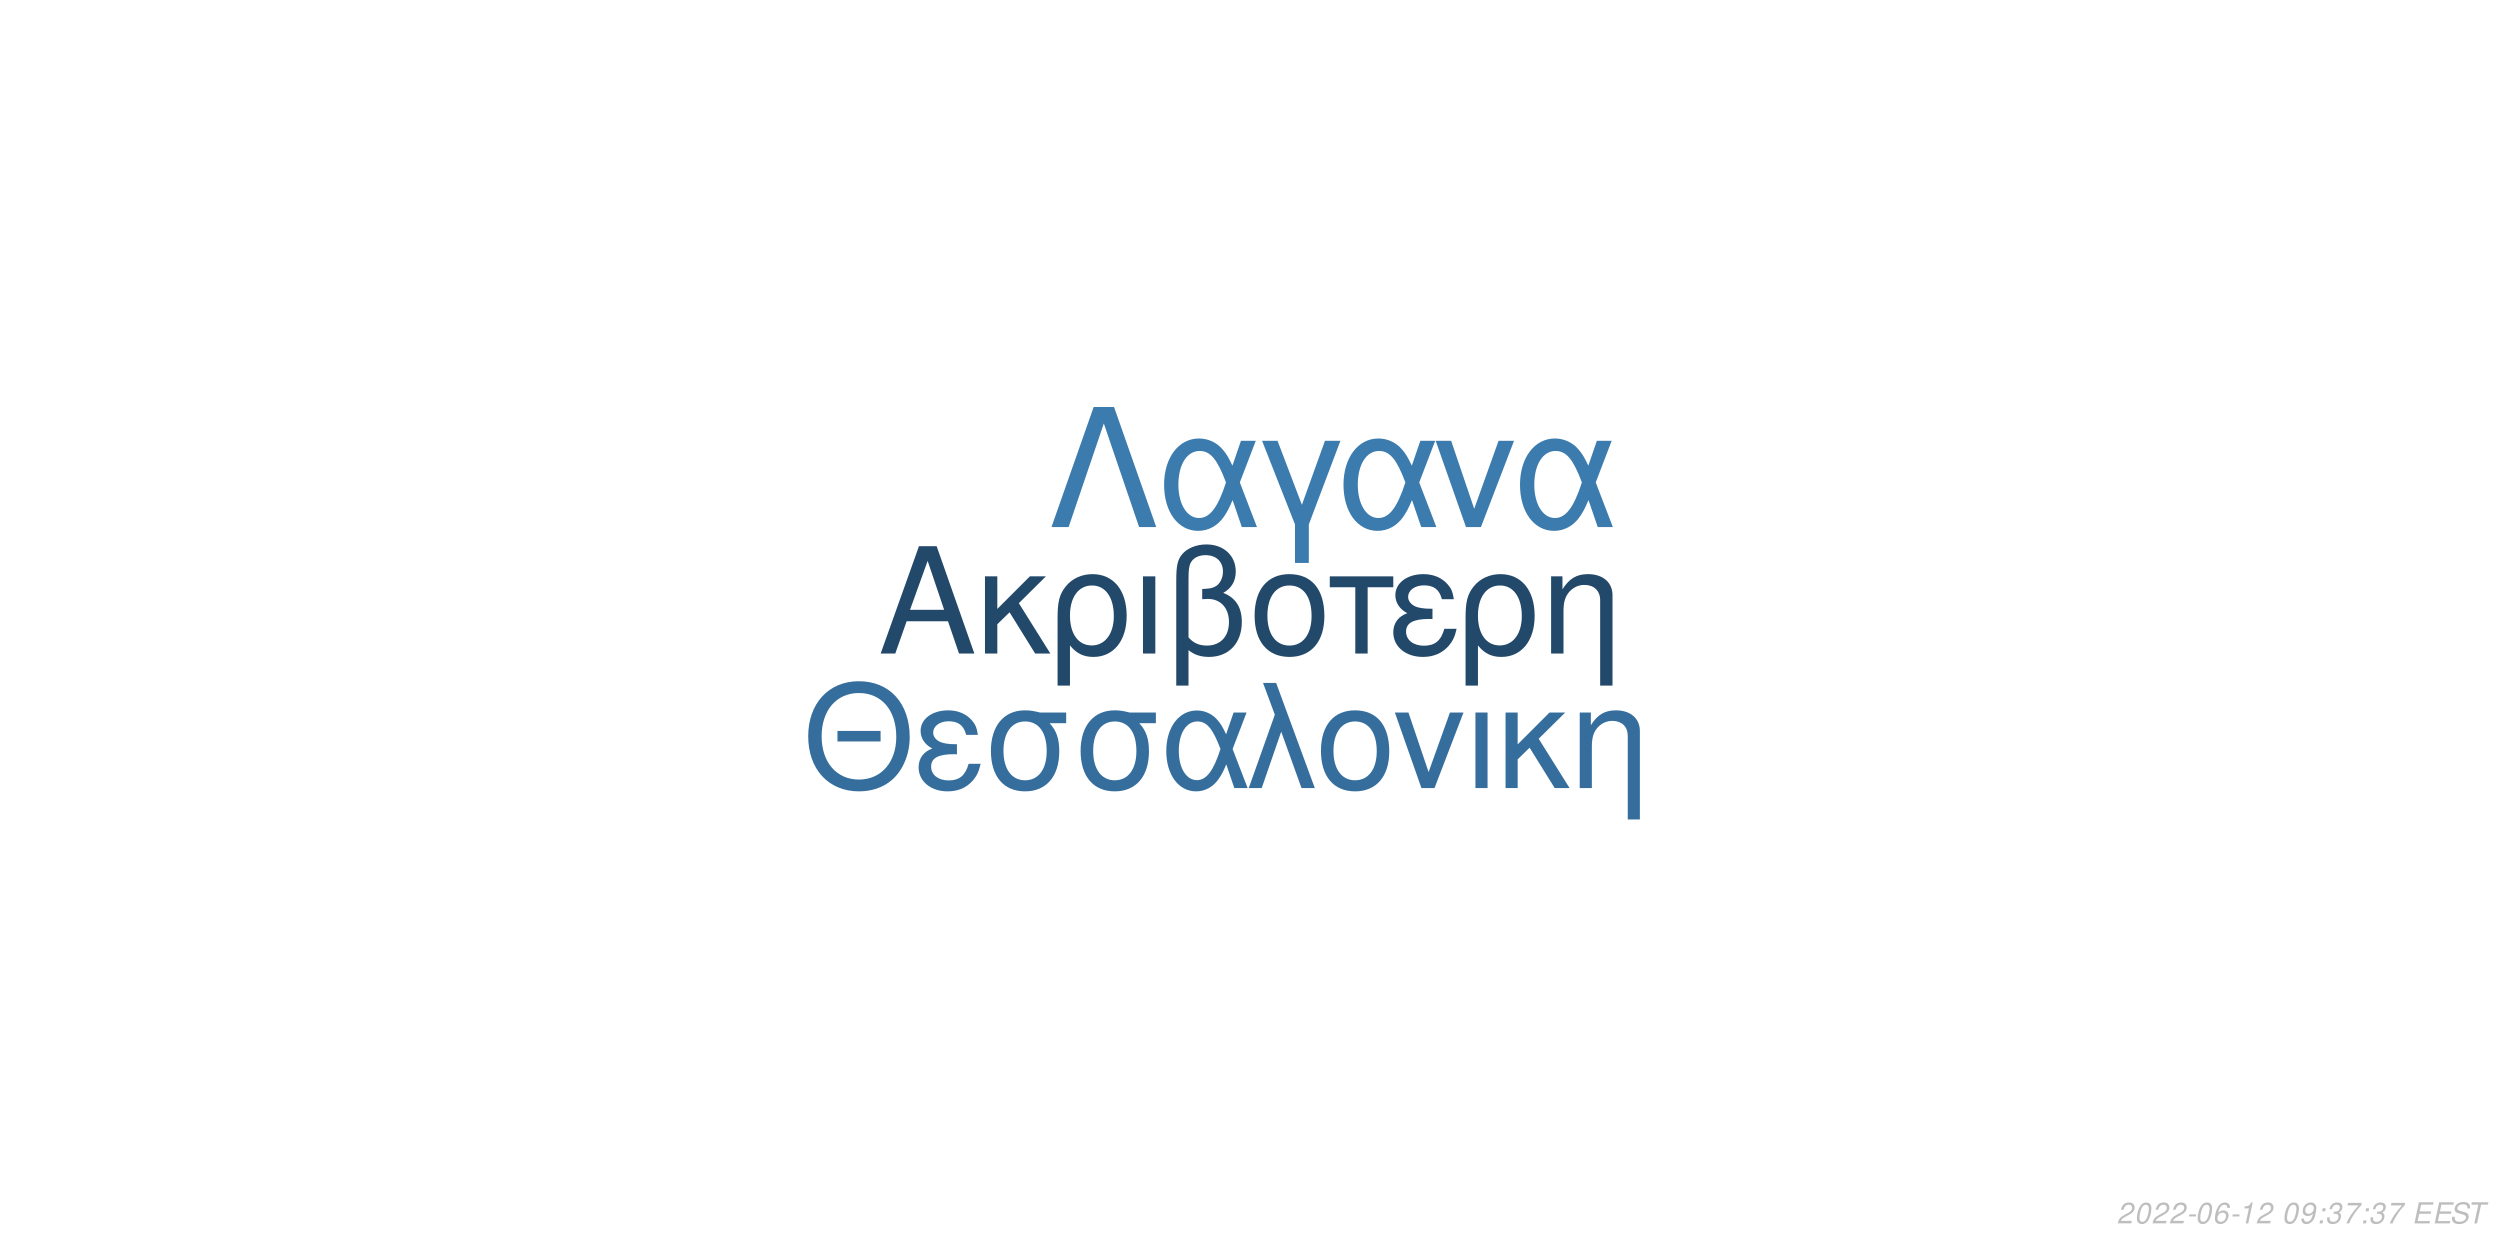
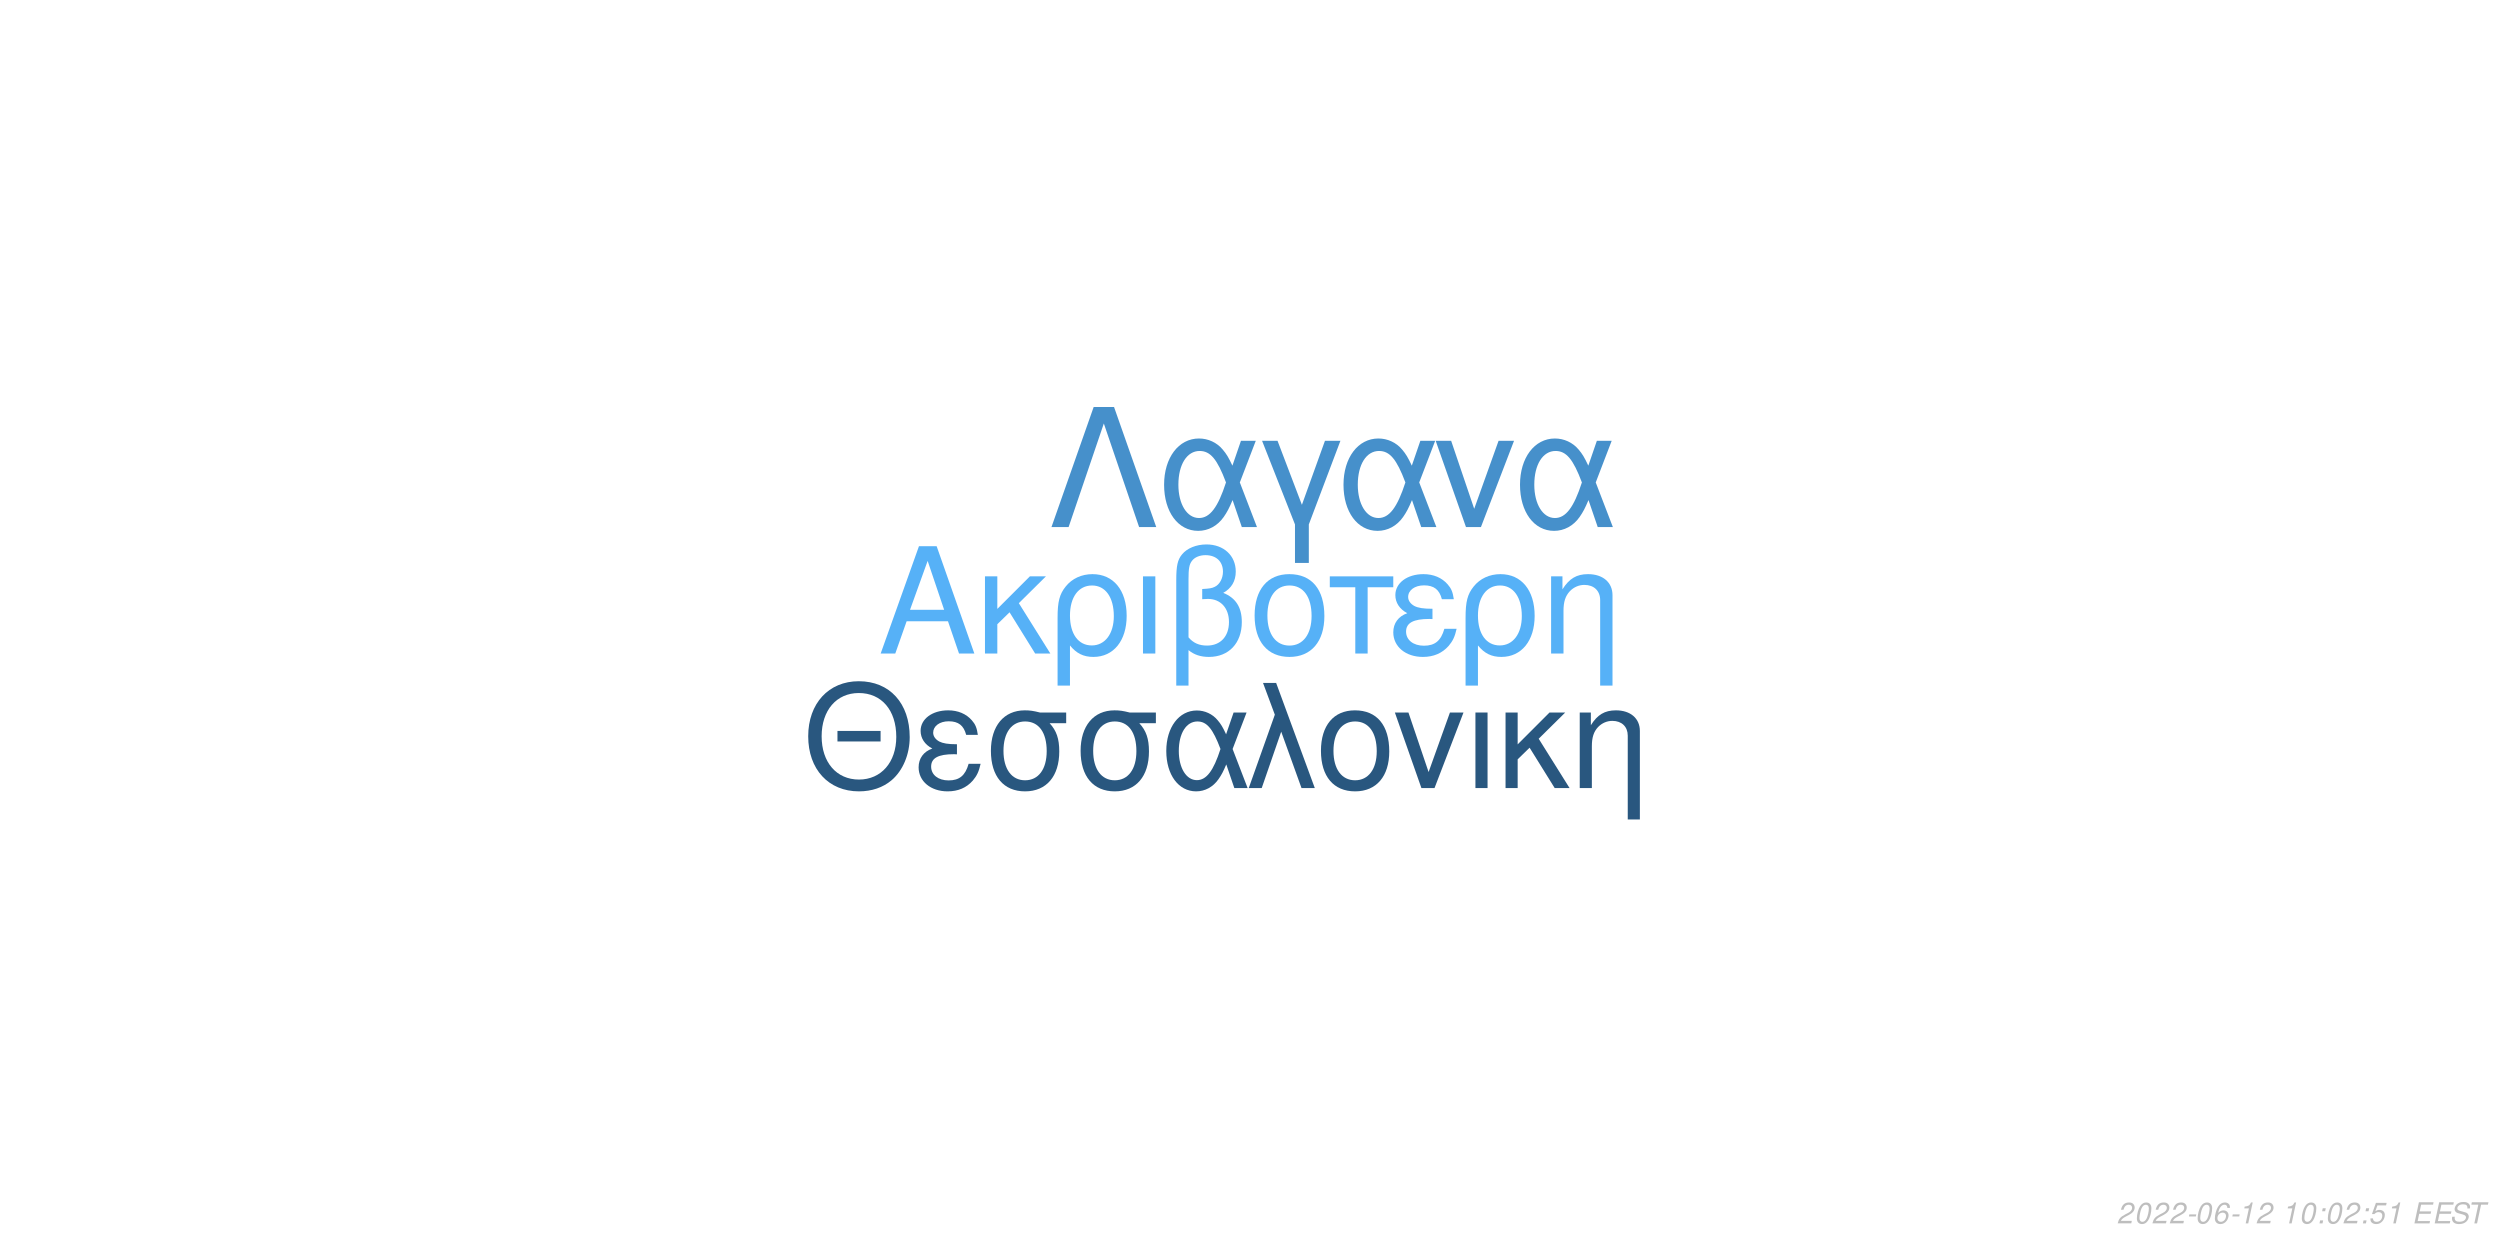
<svg xmlns="http://www.w3.org/2000/svg" xmlns:xlink="http://www.w3.org/1999/xlink" width="864pt" height="432pt" viewBox="0 0 864 432" version="1.1">
  <defs>
    <g>
      <symbol overflow="visible" id="glyph0-0">
        <path style="stroke:none;" d="" />
      </symbol>
      <symbol overflow="visible" id="glyph0-1">
        <path style="stroke:none;" d="M 24.125 -11.141 L 27.938 0 L 33.234 0 L 20.203 -37.094 L 14.094 -37.094 L 0.859 0 L 5.906 0 L 9.828 -11.141 Z M 22.797 -15.109 L 11 -15.109 L 17.094 -32.016 Z M 22.797 -15.109 " />
      </symbol>
      <symbol overflow="visible" id="glyph0-2">
        <path style="stroke:none;" d="M 7.172 -15.422 L 7.172 -26.672 L 2.906 -26.672 L 2.906 0 L 7.172 0 L 7.172 -10.125 L 11.406 -14.25 L 20.25 0 L 25.5 0 L 14.609 -17.406 L 23.969 -26.672 L 18.422 -26.672 Z M 7.172 -15.422 " />
      </symbol>
      <symbol overflow="visible" id="glyph0-3">
        <path style="stroke:none;" d="M 3 11.094 L 7.281 11.094 L 7.281 -2.797 C 9.516 -0.047 11.953 1.172 15.375 1.172 C 22.344 1.172 26.875 -4.422 26.875 -13.031 C 26.875 -21.891 22.297 -27.438 15.062 -27.438 C 11.297 -27.438 7.984 -25.906 5.797 -23.156 C 3.672 -20.516 3 -17.969 3 -12.359 Z M 14.906 -23.516 C 19.547 -23.516 22.438 -19.438 22.438 -12.922 C 22.438 -6.812 19.391 -2.797 14.812 -2.797 C 10.172 -2.797 7.281 -6.766 7.281 -13.125 C 7.281 -19.484 10.234 -23.516 14.906 -23.516 Z M 14.906 -23.516 " />
      </symbol>
      <symbol overflow="visible" id="glyph0-4">
        <path style="stroke:none;" d="M 3.516 0 L 7.781 0 L 7.781 -26.672 L 3.516 -26.672 Z M 3.516 0 " />
      </symbol>
      <symbol overflow="visible" id="glyph0-5">
        <path style="stroke:none;" d="M 4.016 11.094 L 8.25 11.094 L 8.25 -1.172 C 10.172 0.406 12.422 1.172 15.312 1.172 C 22.188 1.172 26.672 -3.609 26.672 -10.891 C 26.672 -15.984 24.578 -19.234 20.25 -20.969 C 23.109 -22.547 24.578 -25.031 24.578 -28.344 C 24.578 -33.844 20.406 -37.703 14.453 -37.703 C 10.938 -37.703 7.734 -36.391 6 -34.25 C 4.484 -32.422 4.016 -30.328 4.016 -25.391 Z M 8.25 -25.656 C 8.25 -29.359 8.5 -30.844 9.469 -32.062 C 10.375 -33.281 12.156 -34 14.094 -34 C 17.812 -34 20.156 -31.812 20.156 -28.297 C 20.156 -25.953 18.984 -23.812 17.297 -23.047 C 16.281 -22.547 15.469 -22.438 12.984 -22.297 L 12.984 -18.781 C 13.734 -18.828 14.344 -18.875 14.969 -18.875 C 19.344 -18.875 22.234 -15.719 22.234 -10.891 C 22.234 -5.906 19.281 -2.75 14.656 -2.75 C 11.953 -2.75 9.922 -3.609 8.25 -5.594 Z M 8.25 -25.656 " />
      </symbol>
      <symbol overflow="visible" id="glyph0-6">
        <path style="stroke:none;" d="M 14.094 -27.438 C 6.562 -27.438 2.094 -22.094 2.094 -13.125 C 2.094 -4.125 6.562 1.172 14.141 1.172 C 21.672 1.172 26.203 -4.172 26.203 -12.922 C 26.203 -22.188 21.828 -27.438 14.094 -27.438 Z M 14.141 -23.516 C 18.938 -23.516 21.781 -19.594 21.781 -12.984 C 21.781 -6.672 18.828 -2.75 14.141 -2.75 C 9.422 -2.75 6.516 -6.672 6.516 -13.125 C 6.516 -19.594 9.422 -23.516 14.141 -23.516 Z M 14.141 -23.516 " />
      </symbol>
      <symbol overflow="visible" id="glyph0-7">
        <path style="stroke:none;" d="M 7.891 0 L 12.156 0 L 12.156 -22.906 L 21.016 -22.906 L 21.016 -26.672 L -0.922 -26.672 L -0.922 -22.906 L 7.891 -22.906 Z M 7.891 0 " />
      </symbol>
      <symbol overflow="visible" id="glyph0-8">
        <path style="stroke:none;" d="M 14.562 -15.469 C 11.344 -15.469 9.562 -15.781 8.297 -16.438 C 6.922 -17.203 6.156 -18.328 6.156 -19.547 C 6.156 -21.891 8.453 -23.562 11.656 -23.562 C 15.062 -23.562 16.953 -22.094 17.812 -18.781 L 21.938 -18.781 C 21.578 -21.266 21.062 -22.5 19.797 -23.922 C 17.812 -26.203 14.906 -27.438 11.453 -27.438 C 5.797 -27.438 1.734 -24.375 1.734 -20.203 C 1.734 -17.609 3.156 -15.375 5.859 -13.938 C 2.797 -12.875 1.016 -10.484 1.016 -7.328 C 1.016 -2.391 5.297 1.172 11.25 1.172 C 14.969 1.172 17.906 -0.109 20.156 -2.641 C 21.578 -4.328 22.297 -5.797 22.906 -8.547 L 18.672 -8.547 C 17.5 -4.422 15.422 -2.703 11.609 -2.703 C 7.938 -2.703 5.438 -4.688 5.438 -7.578 C 5.438 -10.578 7.938 -11.953 13.484 -11.953 C 13.641 -11.953 14.094 -11.953 14.562 -11.906 Z M 14.562 -15.469 " />
      </symbol>
      <symbol overflow="visible" id="glyph0-9">
        <path style="stroke:none;" d="M 3.562 -26.672 L 3.562 0 L 7.844 0 L 7.844 -14.703 C 7.844 -17.906 8.5 -19.891 10.031 -21.531 C 11.406 -22.953 13.188 -23.719 15.062 -23.719 C 18.375 -23.719 20.516 -21.672 20.516 -18.469 L 20.516 11.094 L 24.781 11.094 L 24.781 -20.156 C 24.781 -24.578 21.469 -27.438 16.328 -27.438 C 12.359 -27.438 9.828 -25.906 7.484 -22.188 L 7.484 -26.672 Z M 3.562 -26.672 " />
      </symbol>
      <symbol overflow="visible" id="glyph1-0">
        <path style="stroke:none;" d="" />
      </symbol>
      <symbol overflow="visible" id="glyph1-1">
        <path style="stroke:none;" d="M 26.859 -19.734 L 11.953 -19.734 L 11.953 -16.094 L 26.859 -16.094 Z M 19.328 -36.922 C 8.922 -36.922 1.844 -29.25 1.844 -17.891 C 1.844 -6.484 8.875 1.141 19.391 1.141 C 23.812 1.141 27.703 -0.203 30.641 -2.688 C 34.578 -6.031 36.922 -11.656 36.922 -17.594 C 36.922 -29.297 30 -36.922 19.328 -36.922 Z M 19.328 -32.844 C 27.203 -32.844 32.281 -26.906 32.281 -17.688 C 32.281 -8.922 27.062 -2.938 19.391 -2.938 C 11.609 -2.938 6.484 -8.922 6.484 -17.891 C 6.484 -26.859 11.609 -32.844 19.328 -32.844 Z M 19.328 -32.844 " />
      </symbol>
      <symbol overflow="visible" id="glyph1-2">
        <path style="stroke:none;" d="M 14.25 -15.141 C 11.109 -15.141 9.375 -15.453 8.125 -16.094 C 6.781 -16.844 6.031 -17.938 6.031 -19.141 C 6.031 -21.422 8.266 -23.078 11.406 -23.078 C 14.75 -23.078 16.594 -21.625 17.438 -18.391 L 21.469 -18.391 C 21.125 -20.828 20.625 -22.031 19.391 -23.422 C 17.438 -25.656 14.594 -26.859 11.219 -26.859 C 5.688 -26.859 1.688 -23.875 1.688 -19.781 C 1.688 -17.234 3.094 -15.047 5.734 -13.656 C 2.734 -12.609 1 -10.266 1 -7.172 C 1 -2.344 5.188 1.141 11.016 1.141 C 14.656 1.141 17.547 -0.094 19.734 -2.594 C 21.125 -4.234 21.828 -5.688 22.422 -8.375 L 18.281 -8.375 C 17.141 -4.328 15.094 -2.641 11.359 -2.641 C 7.766 -2.641 5.328 -4.578 5.328 -7.422 C 5.328 -10.359 7.766 -11.703 13.203 -11.703 C 13.359 -11.703 13.797 -11.703 14.25 -11.656 Z M 14.25 -15.141 " />
      </symbol>
      <symbol overflow="visible" id="glyph1-3">
        <path style="stroke:none;" d="M 29 -26.109 L 19.938 -26.109 C 17.594 -26.703 16.438 -26.859 14.703 -26.859 C 7.469 -26.859 2.984 -21.469 2.984 -12.859 C 2.984 -4.031 7.375 1.141 14.797 1.141 C 22.172 1.141 26.609 -4.078 26.609 -12.656 C 26.609 -17.047 25.656 -19.828 23.266 -22.422 L 29 -22.422 Z M 14.797 -23.016 C 19.531 -23.016 22.266 -19.234 22.266 -12.75 C 22.266 -6.531 19.438 -2.688 14.797 -2.688 C 10.172 -2.688 7.328 -6.531 7.328 -12.859 C 7.328 -19.188 10.172 -23.016 14.797 -23.016 Z M 14.797 -23.016 " />
      </symbol>
      <symbol overflow="visible" id="glyph1-4">
        <path style="stroke:none;" d="M 29.344 -26.109 L 24.859 -26.109 L 22.266 -18.578 C 21.125 -21.031 20.484 -22.125 19.328 -23.469 C 17.547 -25.609 14.906 -26.812 12.156 -26.812 C 5.984 -26.812 1.594 -20.984 1.594 -12.812 C 1.594 -4.578 5.828 1.141 11.906 1.141 C 14.953 1.141 17.734 -0.344 19.625 -3.047 C 20.672 -4.531 21.281 -5.688 22.328 -8.172 L 25.109 0 L 29.703 0 L 24.516 -13.5 Z M 20.328 -13.5 C 17.891 -5.922 15.453 -2.734 12.156 -2.734 C 8.516 -2.734 5.922 -6.922 5.922 -12.812 C 5.922 -18.938 8.516 -23.016 12.359 -23.016 C 15.594 -23.016 17.688 -20.531 20.328 -13.5 Z M 20.328 -13.5 " />
      </symbol>
      <symbol overflow="visible" id="glyph1-5">
        <path style="stroke:none;" d="M 1.094 0 L 5.578 0 L 12.312 -19.484 L 19.328 0 L 23.922 0 L 10.562 -36.328 L 6.031 -36.328 L 10.109 -25.359 Z M 1.094 0 " />
      </symbol>
      <symbol overflow="visible" id="glyph1-6">
        <path style="stroke:none;" d="M 13.797 -26.859 C 6.422 -26.859 2.047 -21.625 2.047 -12.859 C 2.047 -4.031 6.422 1.141 13.859 1.141 C 21.234 1.141 25.656 -4.078 25.656 -12.656 C 25.656 -21.719 21.375 -26.859 13.797 -26.859 Z M 13.859 -23.016 C 18.531 -23.016 21.328 -19.188 21.328 -12.703 C 21.328 -6.531 18.438 -2.688 13.859 -2.688 C 9.219 -2.688 6.375 -6.531 6.375 -12.859 C 6.375 -19.188 9.219 -23.016 13.859 -23.016 Z M 13.859 -23.016 " />
      </symbol>
      <symbol overflow="visible" id="glyph1-7">
        <path style="stroke:none;" d="M 14.297 0 L 24.312 -26.109 L 19.625 -26.109 L 12.25 -5.531 L 5.281 -26.109 L 0.594 -26.109 L 9.766 0 Z M 14.297 0 " />
      </symbol>
      <symbol overflow="visible" id="glyph1-8">
        <path style="stroke:none;" d="M 3.438 0 L 7.625 0 L 7.625 -26.109 L 3.438 -26.109 Z M 3.438 0 " />
      </symbol>
      <symbol overflow="visible" id="glyph1-9">
        <path style="stroke:none;" d="M 7.031 -15.094 L 7.031 -26.109 L 2.844 -26.109 L 2.844 0 L 7.031 0 L 7.031 -9.922 L 11.156 -13.953 L 19.828 0 L 24.969 0 L 14.297 -17.047 L 23.469 -26.109 L 18.031 -26.109 Z M 7.031 -15.094 " />
      </symbol>
      <symbol overflow="visible" id="glyph1-10">
        <path style="stroke:none;" d="M 3.484 -26.109 L 3.484 0 L 7.672 0 L 7.672 -14.406 C 7.672 -17.547 8.328 -19.484 9.812 -21.078 C 11.156 -22.469 12.906 -23.219 14.75 -23.219 C 17.984 -23.219 20.078 -21.234 20.078 -18.094 L 20.078 10.859 L 24.266 10.859 L 24.266 -19.734 C 24.266 -24.062 21.031 -26.859 16 -26.859 C 12.109 -26.859 9.609 -25.359 7.328 -21.719 L 7.328 -26.109 Z M 3.484 -26.109 " />
      </symbol>
      <symbol overflow="visible" id="glyph2-0">
        <path style="stroke:none;" d="" />
      </symbol>
      <symbol overflow="visible" id="glyph2-1">
        <path style="stroke:none;" d="M 22.531 -41.484 L 15.484 -41.484 L 0.906 0 L 6.828 0 L 19 -35.797 L 31.188 0 L 37.109 0 Z M 22.531 -41.484 " />
      </symbol>
      <symbol overflow="visible" id="glyph2-2">
        <path style="stroke:none;" d="M 33.516 -29.812 L 28.391 -29.812 L 25.438 -21.219 C 24.125 -24.016 23.391 -25.266 22.078 -26.797 C 20.031 -29.25 17.016 -30.609 13.891 -30.609 C 6.828 -30.609 1.828 -23.953 1.828 -14.625 C 1.828 -5.234 6.656 1.312 13.594 1.312 C 17.078 1.312 20.266 -0.391 22.422 -3.469 C 23.609 -5.172 24.297 -6.484 25.5 -9.328 L 28.688 0 L 33.922 0 L 28 -15.422 Z M 23.219 -15.422 C 20.422 -6.766 17.641 -3.125 13.891 -3.125 C 9.734 -3.125 6.766 -7.906 6.766 -14.625 C 6.766 -21.625 9.734 -26.297 14.109 -26.297 C 17.812 -26.297 20.203 -23.453 23.219 -15.422 Z M 23.219 -15.422 " />
      </symbol>
      <symbol overflow="visible" id="glyph2-3">
        <path style="stroke:none;" d="M 12.062 12.406 L 16.844 12.406 L 16.844 -0.906 L 27.766 -29.812 L 22.422 -29.812 L 14.453 -7.688 L 6.031 -29.812 L 0.688 -29.812 L 12.062 -0.906 Z M 12.062 12.406 " />
      </symbol>
      <symbol overflow="visible" id="glyph2-4">
        <path style="stroke:none;" d="M 16.328 0 L 27.766 -29.812 L 22.422 -29.812 L 14 -6.312 L 6.031 -29.812 L 0.688 -29.812 L 11.156 0 Z M 16.328 0 " />
      </symbol>
      <symbol overflow="visible" id="glyph3-0">
        <path style="stroke:none;" d="" />
      </symbol>
      <symbol overflow="visible" id="glyph3-1">
        <path style="stroke:none;" d="M 5.234 -0.875 L 1.469 -0.875 C 1.641 -1.375 2.203 -1.891 3.109 -2.344 L 4.234 -2.938 C 5.562 -3.625 6.219 -4.469 6.219 -5.484 C 6.219 -5.938 6.062 -6.359 5.797 -6.656 C 5.469 -7.047 4.984 -7.234 4.312 -7.234 C 2.766 -7.234 1.891 -6.453 1.484 -4.734 L 2.375 -4.734 C 2.484 -5.188 2.609 -5.484 2.797 -5.75 C 3.094 -6.203 3.609 -6.453 4.188 -6.453 C 4.891 -6.453 5.344 -6.031 5.344 -5.375 C 5.344 -4.703 4.859 -4.094 4.016 -3.656 L 2.984 -3.125 C 1.234 -2.188 0.797 -1.656 0.344 -0.016 L 5.047 -0.016 Z M 5.234 -0.875 " />
      </symbol>
      <symbol overflow="visible" id="glyph3-2">
        <path style="stroke:none;" d="M 4.203 -7.234 C 3.375 -7.234 2.688 -6.812 2.125 -5.984 C 1.484 -5.047 0.984 -3.188 0.984 -1.734 C 0.984 -1.109 1.172 -0.562 1.484 -0.266 C 1.797 0.047 2.281 0.234 2.766 0.234 C 3.625 0.234 4.281 -0.156 4.859 -1.016 C 5.516 -1.953 6 -3.797 6 -5.266 C 6 -6.5 5.328 -7.234 4.203 -7.234 Z M 4.094 -6.453 C 4.734 -6.453 5.125 -5.984 5.125 -5.156 C 5.125 -4.203 4.781 -2.625 4.406 -1.812 C 3.984 -0.938 3.516 -0.547 2.875 -0.547 C 2.25 -0.547 1.875 -1.031 1.875 -1.828 C 1.875 -2.797 2.203 -4.344 2.594 -5.203 C 2.984 -6.047 3.453 -6.453 4.094 -6.453 Z M 4.094 -6.453 " />
      </symbol>
      <symbol overflow="visible" id="glyph3-3">
        <path style="stroke:none;" d="M 3.516 -3.125 L 1.125 -3.125 L 0.969 -2.406 L 3.359 -2.406 Z M 3.516 -3.125 " />
      </symbol>
      <symbol overflow="visible" id="glyph3-4">
        <path style="stroke:none;" d="M 6.125 -5.344 L 6.141 -5.625 C 6.141 -6.609 5.453 -7.234 4.391 -7.234 C 3.438 -7.234 2.641 -6.719 2.016 -5.703 C 1.422 -4.781 0.938 -2.953 0.938 -1.688 C 0.938 -0.516 1.688 0.234 2.859 0.234 C 3.703 0.234 4.438 -0.156 5 -0.875 C 5.406 -1.422 5.672 -2.156 5.672 -2.766 C 5.672 -3.812 4.969 -4.5 3.906 -4.5 C 3.234 -4.5 2.672 -4.234 2.094 -3.625 C 2.406 -5.375 3.234 -6.453 4.25 -6.453 C 4.703 -6.453 5.062 -6.234 5.172 -5.844 C 5.203 -5.719 5.234 -5.578 5.25 -5.344 Z M 3.656 -3.734 C 4.344 -3.734 4.797 -3.281 4.797 -2.625 C 4.797 -1.469 3.984 -0.547 2.984 -0.547 C 2.297 -0.547 1.812 -1.047 1.812 -1.766 C 1.812 -2.859 2.625 -3.734 3.656 -3.734 Z M 3.656 -3.734 " />
      </symbol>
      <symbol overflow="visible" id="glyph3-5">
        <path style="stroke:none;" d="M 3.703 -5.188 L 2.594 0 L 3.469 0 L 5.016 -7.234 L 4.438 -7.234 C 3.906 -6.156 3.688 -6.016 2.234 -5.812 L 2.109 -5.188 Z M 3.703 -5.188 " />
      </symbol>
      <symbol overflow="visible" id="glyph3-6">
        <path style="stroke:none;" d="" />
      </symbol>
      <symbol overflow="visible" id="glyph3-7">
-         <path style="stroke:none;" d="M 0.844 -1.656 C 0.844 -1.547 0.844 -1.438 0.844 -1.375 C 0.844 -0.406 1.531 0.234 2.578 0.234 C 3.203 0.234 3.766 0.016 4.297 -0.438 C 4.938 -1 5.312 -1.656 5.594 -2.719 C 5.844 -3.672 6.016 -4.766 6.016 -5.375 C 6.016 -5.844 5.844 -6.328 5.547 -6.656 C 5.203 -7.031 4.703 -7.234 4.062 -7.234 C 2.516 -7.234 1.297 -5.938 1.297 -4.266 C 1.297 -3.203 1.984 -2.547 3.047 -2.547 C 3.484 -2.547 3.953 -2.672 4.281 -2.891 C 4.406 -2.984 4.547 -3.078 4.828 -3.344 C 4.438 -1.484 3.703 -0.547 2.703 -0.547 C 2.109 -0.547 1.719 -0.938 1.719 -1.547 L 1.719 -1.656 Z M 3.953 -6.453 C 4.625 -6.453 5.141 -5.953 5.141 -5.281 C 5.141 -4.188 4.312 -3.312 3.297 -3.312 C 2.594 -3.312 2.172 -3.734 2.172 -4.453 C 2.172 -5.562 2.984 -6.453 3.953 -6.453 Z M 3.953 -6.453 " />
+         <path style="stroke:none;" d="M 2.359 -1.031 L 1.312 -1.031 L 1.094 0 L 2.141 0 Z M 3.266 -5.234 L 2.219 -5.234 L 2 -4.203 L 3.047 -4.203 Z M 3.266 -5.234 " />
      </symbol>
      <symbol overflow="visible" id="glyph3-8">
-         <path style="stroke:none;" d="M 2.359 -1.031 L 1.312 -1.031 L 1.094 0 L 2.141 0 Z M 3.266 -5.234 L 2.219 -5.234 L 2 -4.203 L 3.047 -4.203 Z M 3.266 -5.234 " />
+         <path style="stroke:none;" d="M 6.297 -7.094 L 2.594 -7.094 L 1.234 -3.234 L 2.047 -3.234 C 2.656 -3.766 2.938 -3.906 3.531 -3.906 C 4.328 -3.906 4.797 -3.453 4.797 -2.688 C 4.797 -1.438 3.969 -0.547 2.828 -0.547 C 2.031 -0.547 1.609 -0.938 1.578 -1.734 L 0.703 -1.734 L 0.703 -1.516 C 0.703 -0.938 0.844 -0.547 1.188 -0.266 C 1.562 0.062 2.078 0.234 2.703 0.234 C 3.656 0.234 4.391 -0.156 4.984 -0.922 C 5.422 -1.5 5.672 -2.234 5.672 -2.953 C 5.672 -4 4.938 -4.672 3.812 -4.672 C 3.328 -4.672 2.906 -4.547 2.406 -4.234 L 3.109 -6.219 L 6.109 -6.219 Z M 6.297 -7.094 " />
      </symbol>
      <symbol overflow="visible" id="glyph3-9">
-         <path style="stroke:none;" d="M 2.922 -3.312 C 3.125 -3.344 3.234 -3.344 3.375 -3.344 C 4.203 -3.344 4.688 -3 4.688 -2.406 C 4.688 -1.312 3.906 -0.547 2.781 -0.547 C 2.047 -0.547 1.594 -0.938 1.594 -1.562 C 1.594 -1.719 1.609 -1.844 1.656 -2.094 L 0.766 -2.094 C 0.734 -1.797 0.719 -1.641 0.719 -1.469 C 0.719 -0.375 1.406 0.234 2.641 0.234 C 3.547 0.234 4.297 -0.078 4.812 -0.656 C 5.266 -1.156 5.562 -1.875 5.562 -2.547 C 5.562 -3.125 5.344 -3.453 4.797 -3.734 C 5.641 -4.234 6.016 -4.844 6.016 -5.734 C 6.016 -6.656 5.312 -7.234 4.203 -7.234 C 3.375 -7.234 2.672 -6.938 2.188 -6.375 C 1.891 -6.031 1.703 -5.641 1.516 -4.906 L 2.391 -4.906 C 2.5 -5.359 2.594 -5.594 2.734 -5.812 C 3.047 -6.234 3.516 -6.453 4.078 -6.453 C 4.734 -6.453 5.141 -6.125 5.141 -5.578 C 5.141 -5.188 5.016 -4.797 4.797 -4.547 C 4.516 -4.234 4 -4.062 3.266 -4.062 L 3.078 -4.062 Z M 2.922 -3.312 " />
+         <path style="stroke:none;" d="M 2.547 -3.312 L 6.5 -3.312 L 6.688 -4.141 L 2.719 -4.141 L 3.219 -6.469 L 7.344 -6.469 L 7.516 -7.297 L 2.453 -7.297 L 0.906 0 L 6.125 0 L 6.297 -0.812 L 2.016 -0.812 Z M 2.547 -3.312 " />
      </symbol>
      <symbol overflow="visible" id="glyph3-10">
-         <path style="stroke:none;" d="M 6.703 -7.094 L 1.953 -7.094 L 1.766 -6.219 L 5.594 -6.219 C 3.344 -3.688 2.266 -2.109 1.375 0 L 2.344 0 C 3.031 -1.906 4.828 -4.594 6.547 -6.281 Z M 6.703 -7.094 " />
+         <path style="stroke:none;" d="M 7.062 -5.156 C 7.125 -5.438 7.141 -5.562 7.141 -5.703 C 7.141 -6.156 6.938 -6.594 6.594 -6.891 C 6.188 -7.25 5.656 -7.406 4.875 -7.406 C 3.844 -7.406 3.047 -7.125 2.5 -6.562 C 2.094 -6.141 1.781 -5.438 1.781 -4.922 C 1.781 -4.297 2.219 -3.766 2.891 -3.562 L 4.594 -3.094 C 5.406 -2.859 5.734 -2.578 5.734 -2.094 C 5.734 -1.781 5.547 -1.406 5.266 -1.141 C 4.844 -0.766 4.266 -0.578 3.453 -0.578 C 2.328 -0.578 1.812 -0.984 1.812 -1.906 C 1.812 -2.047 1.812 -2.125 1.844 -2.312 L 0.984 -2.312 C 0.906 -2.062 0.891 -1.906 0.891 -1.688 C 0.891 -0.484 1.797 0.234 3.297 0.234 C 4.359 0.234 5.234 -0.062 5.812 -0.609 C 6.344 -1.078 6.688 -1.797 6.688 -2.375 C 6.688 -2.641 6.609 -2.906 6.453 -3.156 C 6.234 -3.5 5.938 -3.703 5.469 -3.828 L 3.75 -4.312 C 2.984 -4.547 2.734 -4.734 2.734 -5.188 C 2.734 -5.547 2.875 -5.844 3.188 -6.109 C 3.547 -6.438 4.031 -6.594 4.703 -6.594 C 5.266 -6.594 5.688 -6.484 5.906 -6.297 C 6.094 -6.125 6.219 -5.797 6.219 -5.516 C 6.219 -5.422 6.203 -5.344 6.188 -5.156 Z M 7.062 -5.156 " />
      </symbol>
      <symbol overflow="visible" id="glyph3-11">
-         <path style="stroke:none;" d="M 2.547 -3.312 L 6.5 -3.312 L 6.688 -4.141 L 2.719 -4.141 L 3.219 -6.469 L 7.344 -6.469 L 7.516 -7.297 L 2.453 -7.297 L 0.906 0 L 6.125 0 L 6.297 -0.812 L 2.016 -0.812 Z M 2.547 -3.312 " />
-       </symbol>
-       <symbol overflow="visible" id="glyph3-12">
-         <path style="stroke:none;" d="M 7.062 -5.156 C 7.125 -5.438 7.141 -5.562 7.141 -5.703 C 7.141 -6.156 6.938 -6.594 6.594 -6.891 C 6.188 -7.25 5.656 -7.406 4.875 -7.406 C 3.844 -7.406 3.047 -7.125 2.5 -6.562 C 2.094 -6.141 1.781 -5.438 1.781 -4.922 C 1.781 -4.297 2.219 -3.766 2.891 -3.562 L 4.594 -3.094 C 5.406 -2.859 5.734 -2.578 5.734 -2.094 C 5.734 -1.781 5.547 -1.406 5.266 -1.141 C 4.844 -0.766 4.266 -0.578 3.453 -0.578 C 2.328 -0.578 1.812 -0.984 1.812 -1.906 C 1.812 -2.047 1.812 -2.125 1.844 -2.312 L 0.984 -2.312 C 0.906 -2.062 0.891 -1.906 0.891 -1.688 C 0.891 -0.484 1.797 0.234 3.297 0.234 C 4.359 0.234 5.234 -0.062 5.812 -0.609 C 6.344 -1.078 6.688 -1.797 6.688 -2.375 C 6.688 -2.641 6.609 -2.906 6.453 -3.156 C 6.234 -3.5 5.938 -3.703 5.469 -3.828 L 3.75 -4.312 C 2.984 -4.547 2.734 -4.734 2.734 -5.188 C 2.734 -5.547 2.875 -5.844 3.188 -6.109 C 3.547 -6.438 4.031 -6.594 4.703 -6.594 C 5.266 -6.594 5.688 -6.484 5.906 -6.297 C 6.094 -6.125 6.219 -5.797 6.219 -5.516 C 6.219 -5.422 6.203 -5.344 6.188 -5.156 Z M 7.062 -5.156 " />
-       </symbol>
-       <symbol overflow="visible" id="glyph3-13">
        <path style="stroke:none;" d="M 4.938 -6.469 L 7.312 -6.469 L 7.484 -7.297 L 1.75 -7.297 L 1.578 -6.469 L 3.984 -6.469 L 2.609 0 L 3.547 0 Z M 4.938 -6.469 " />
      </symbol>
    </g>
  </defs>
  <g id="surface1">
    <rect x="0" y="0" width="864" height="432" style="fill:rgb(100%,100%,100%);fill-opacity:1;stroke:none;" />
-     <g style="fill:rgb(13.333%,28.235%,41.569%);fill-opacity:1;">
+     <g style="fill:rgb(33.725%,69.412%,96.863%);fill-opacity:1;">
      <use xlink:href="#glyph0-1" x="303.5" y="225.861" />
      <use xlink:href="#glyph0-2" x="337.5" y="225.861" />
      <use xlink:href="#glyph0-3" x="362.5" y="225.861" />
      <use xlink:href="#glyph0-4" x="391.5" y="225.861" />
      <use xlink:href="#glyph0-5" x="402.5" y="225.861" />
      <use xlink:href="#glyph0-6" x="431.5" y="225.861" />
      <use xlink:href="#glyph0-7" x="460.5" y="225.861" />
      <use xlink:href="#glyph0-8" x="480.5" y="225.861" />
      <use xlink:href="#glyph0-3" x="503.5" y="225.861" />
      <use xlink:href="#glyph0-9" x="532.5" y="225.861" />
    </g>
-     <g style="fill:rgb(20.784%,43.137%,61.569%);fill-opacity:1;">
+     <g style="fill:rgb(16.078%,34.118%,49.804%);fill-opacity:1;">
      <use xlink:href="#glyph1-1" x="277.473" y="272.354" />
      <use xlink:href="#glyph1-2" x="316.473" y="272.354" />
      <use xlink:href="#glyph1-3" x="339.473" y="272.354" />
      <use xlink:href="#glyph1-3" x="370.473" y="272.354" />
      <use xlink:href="#glyph1-4" x="401.473" y="272.354" />
      <use xlink:href="#glyph1-5" x="430.473" y="272.354" />
      <use xlink:href="#glyph1-6" x="454.473" y="272.354" />
      <use xlink:href="#glyph1-7" x="481.473" y="272.354" />
      <use xlink:href="#glyph1-8" x="506.473" y="272.354" />
      <use xlink:href="#glyph1-9" x="517.473" y="272.354" />
      <use xlink:href="#glyph1-10" x="542.473" y="272.354" />
    </g>
-     <g style="fill:rgb(23.137%,48.235%,68.235%);fill-opacity:1;">
+     <g style="fill:rgb(27.451%,56.471%,79.608%);fill-opacity:1;">
      <use xlink:href="#glyph2-1" x="362.484" y="182.152" />
      <use xlink:href="#glyph2-2" x="400.484" y="182.152" />
      <use xlink:href="#glyph2-3" x="435.484" y="182.152" />
      <use xlink:href="#glyph2-2" x="462.484" y="182.152" />
      <use xlink:href="#glyph2-4" x="495.484" y="182.152" />
      <use xlink:href="#glyph2-2" x="523.484" y="182.152" />
    </g>
    <g style="fill:rgb(74.51%,74.51%,74.51%);fill-opacity:1;">
      <use xlink:href="#glyph3-1" x="731.52" y="422.81" />
      <use xlink:href="#glyph3-2" x="737.52" y="422.81" />
      <use xlink:href="#glyph3-1" x="743.52" y="422.81" />
      <use xlink:href="#glyph3-1" x="749.52" y="422.81" />
      <use xlink:href="#glyph3-3" x="755.52" y="422.81" />
      <use xlink:href="#glyph3-2" x="758.52" y="422.81" />
      <use xlink:href="#glyph3-4" x="764.52" y="422.81" />
      <use xlink:href="#glyph3-3" x="770.52" y="422.81" />
      <use xlink:href="#glyph3-5" x="773.52" y="422.81" />
      <use xlink:href="#glyph3-1" x="779.52" y="422.81" />
      <use xlink:href="#glyph3-6" x="785.52" y="422.81" />
-       <use xlink:href="#glyph3-2" x="788.52" y="422.81" />
-       <use xlink:href="#glyph3-7" x="794.52" y="422.81" />
-       <use xlink:href="#glyph3-8" x="800.52" y="422.81" />
-       <use xlink:href="#glyph3-9" x="803.52" y="422.81" />
-       <use xlink:href="#glyph3-10" x="809.52" y="422.81" />
-       <use xlink:href="#glyph3-8" x="815.52" y="422.81" />
-       <use xlink:href="#glyph3-9" x="818.52" y="422.81" />
-       <use xlink:href="#glyph3-10" x="824.52" y="422.81" />
+       <use xlink:href="#glyph3-5" x="788.52" y="422.81" />
+       <use xlink:href="#glyph3-2" x="794.52" y="422.81" />
+       <use xlink:href="#glyph3-7" x="800.52" y="422.81" />
+       <use xlink:href="#glyph3-2" x="803.52" y="422.81" />
+       <use xlink:href="#glyph3-1" x="809.52" y="422.81" />
+       <use xlink:href="#glyph3-7" x="815.52" y="422.81" />
+       <use xlink:href="#glyph3-8" x="818.52" y="422.81" />
+       <use xlink:href="#glyph3-5" x="824.52" y="422.81" />
      <use xlink:href="#glyph3-6" x="830.52" y="422.81" />
-       <use xlink:href="#glyph3-11" x="833.52" y="422.81" />
-       <use xlink:href="#glyph3-11" x="840.52" y="422.81" />
-       <use xlink:href="#glyph3-12" x="846.52" y="422.81" />
-       <use xlink:href="#glyph3-13" x="852.52" y="422.81" />
+       <use xlink:href="#glyph3-9" x="833.52" y="422.81" />
+       <use xlink:href="#glyph3-9" x="840.52" y="422.81" />
+       <use xlink:href="#glyph3-10" x="846.52" y="422.81" />
+       <use xlink:href="#glyph3-11" x="852.52" y="422.81" />
    </g>
  </g>
</svg>
